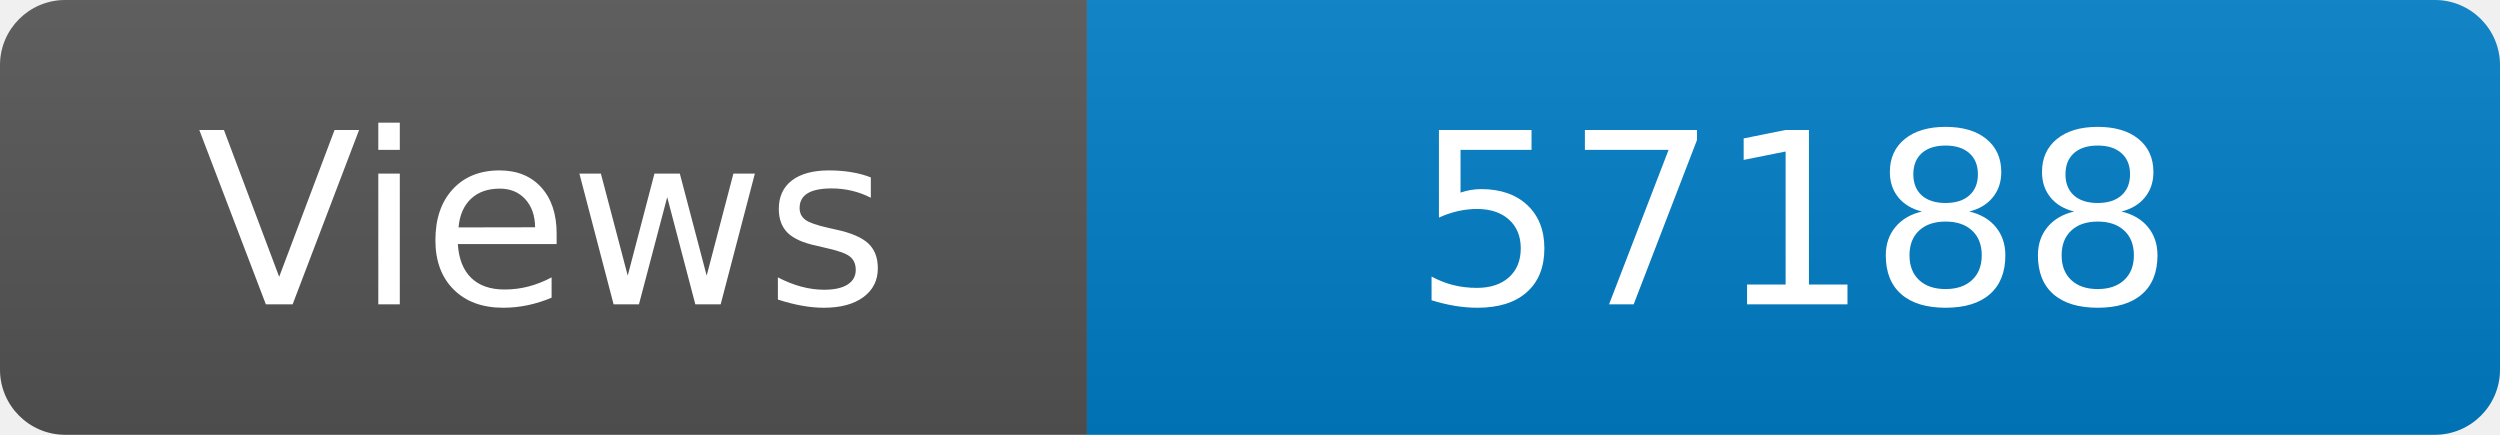
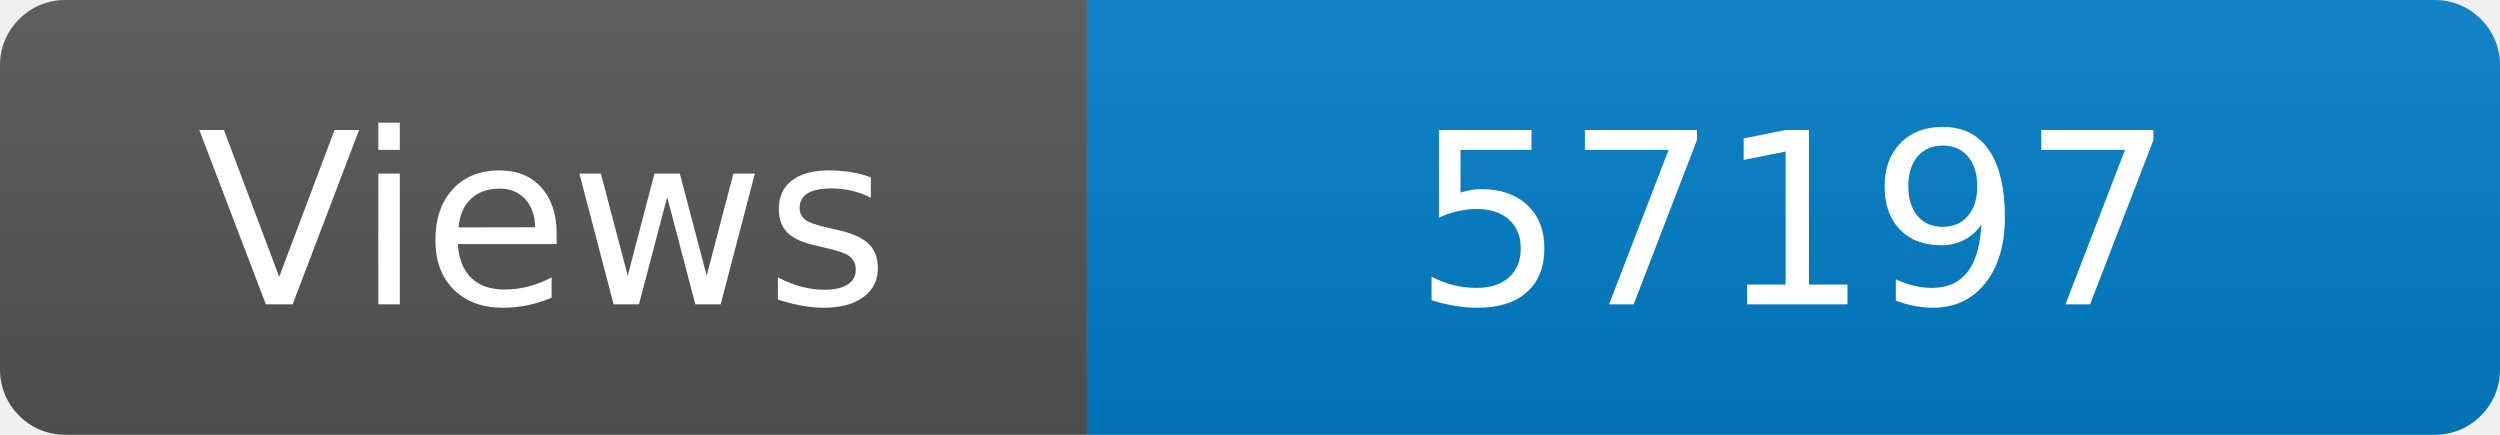
<svg xmlns="http://www.w3.org/2000/svg" width="115" height="20" role="img" aria-label="Maintained?: yes">
  <linearGradient id="s" x2="0" y2="100%">
    <stop offset="0" stop-color="#bbb" stop-opacity=".1" />
    <stop offset="1" stop-opacity=".1" />
  </linearGradient>
  <clipPath id="r">
    <rect width="115" height="20" rx="3" fill="#fff" />
  </clipPath>
  <g clip-path="url(#r)">
    <rect width="50" height="20" fill="#555" />
    <rect x="50" width="160" height="20" fill="#007ec6" />
    <rect width="115" height="20" fill="url(#s)" />
  </g>
  <g fill="#fff" text-anchor="middle" font-family="Verdana,Geneva,DejaVu Sans,sans-serif" font-size="110">
    <text x="250" y="140" transform="scale(.1)" fill="#fff">Views</text>
-     <text x="825" y="140" transform="scale(.1)" fill="#fff">57188</text>
+     <text x="825" y="140" transform="scale(.1)" fill="#fff">57197</text>
  </g>
</svg>
